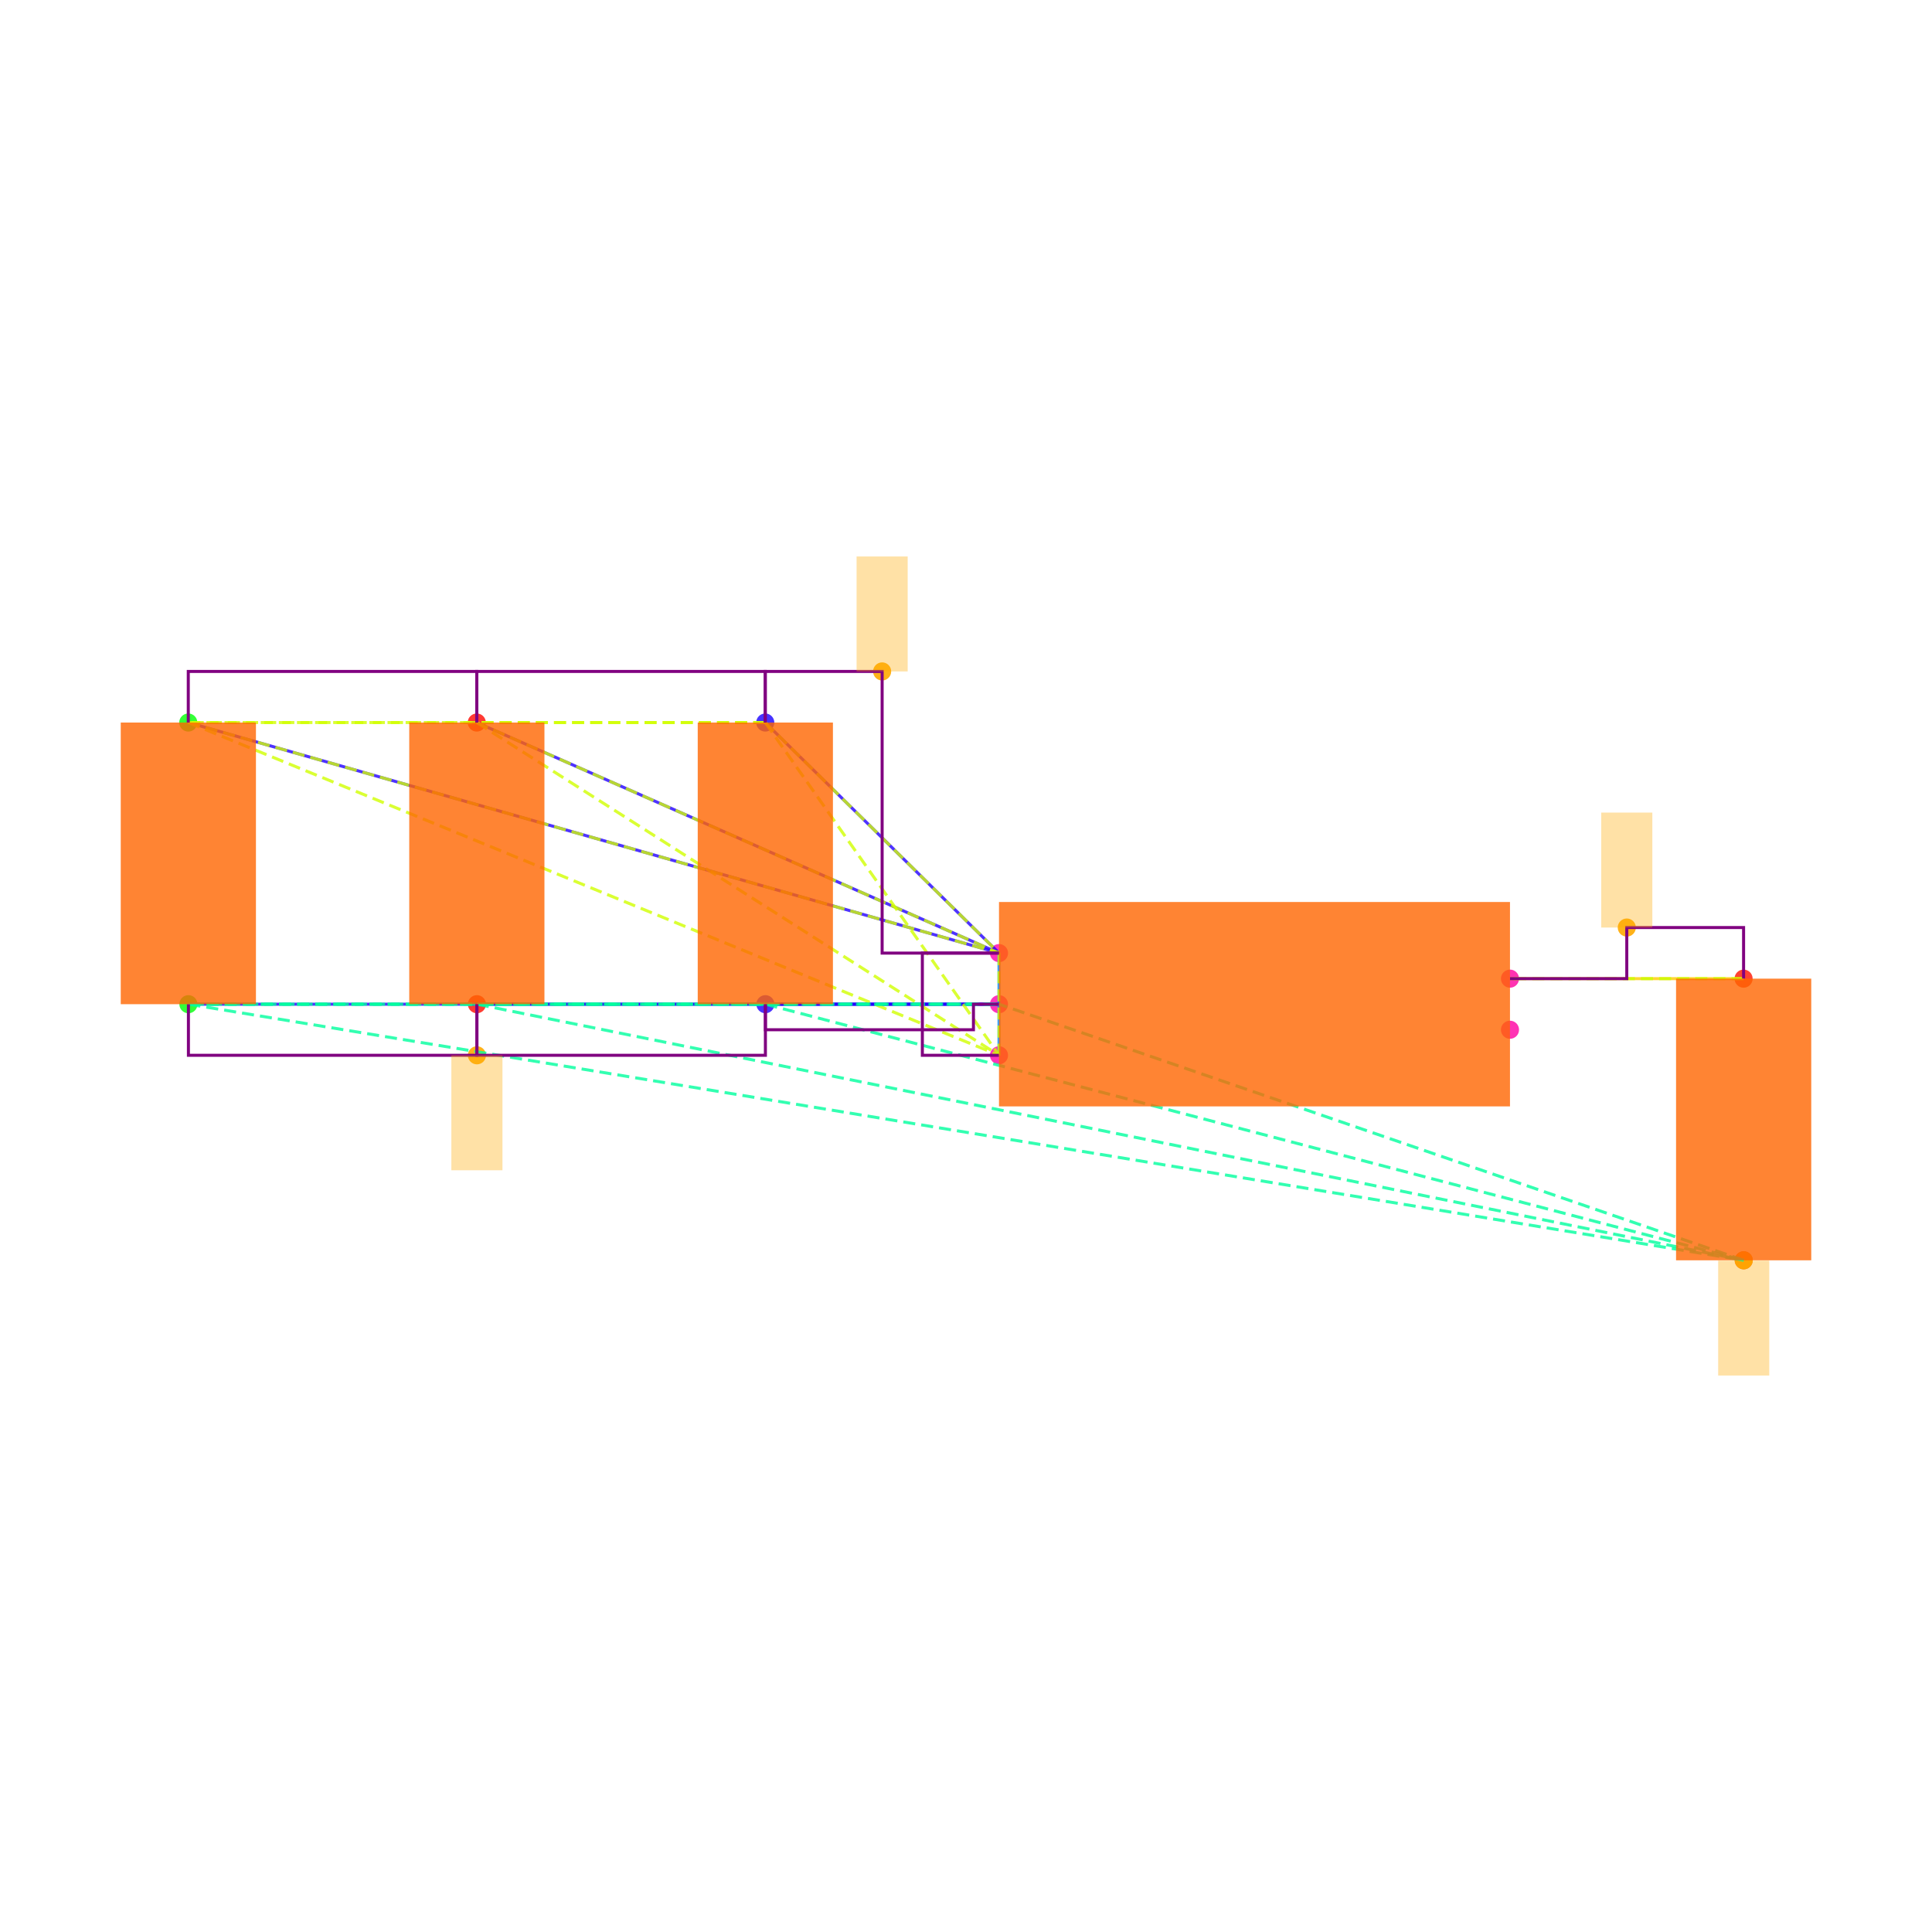
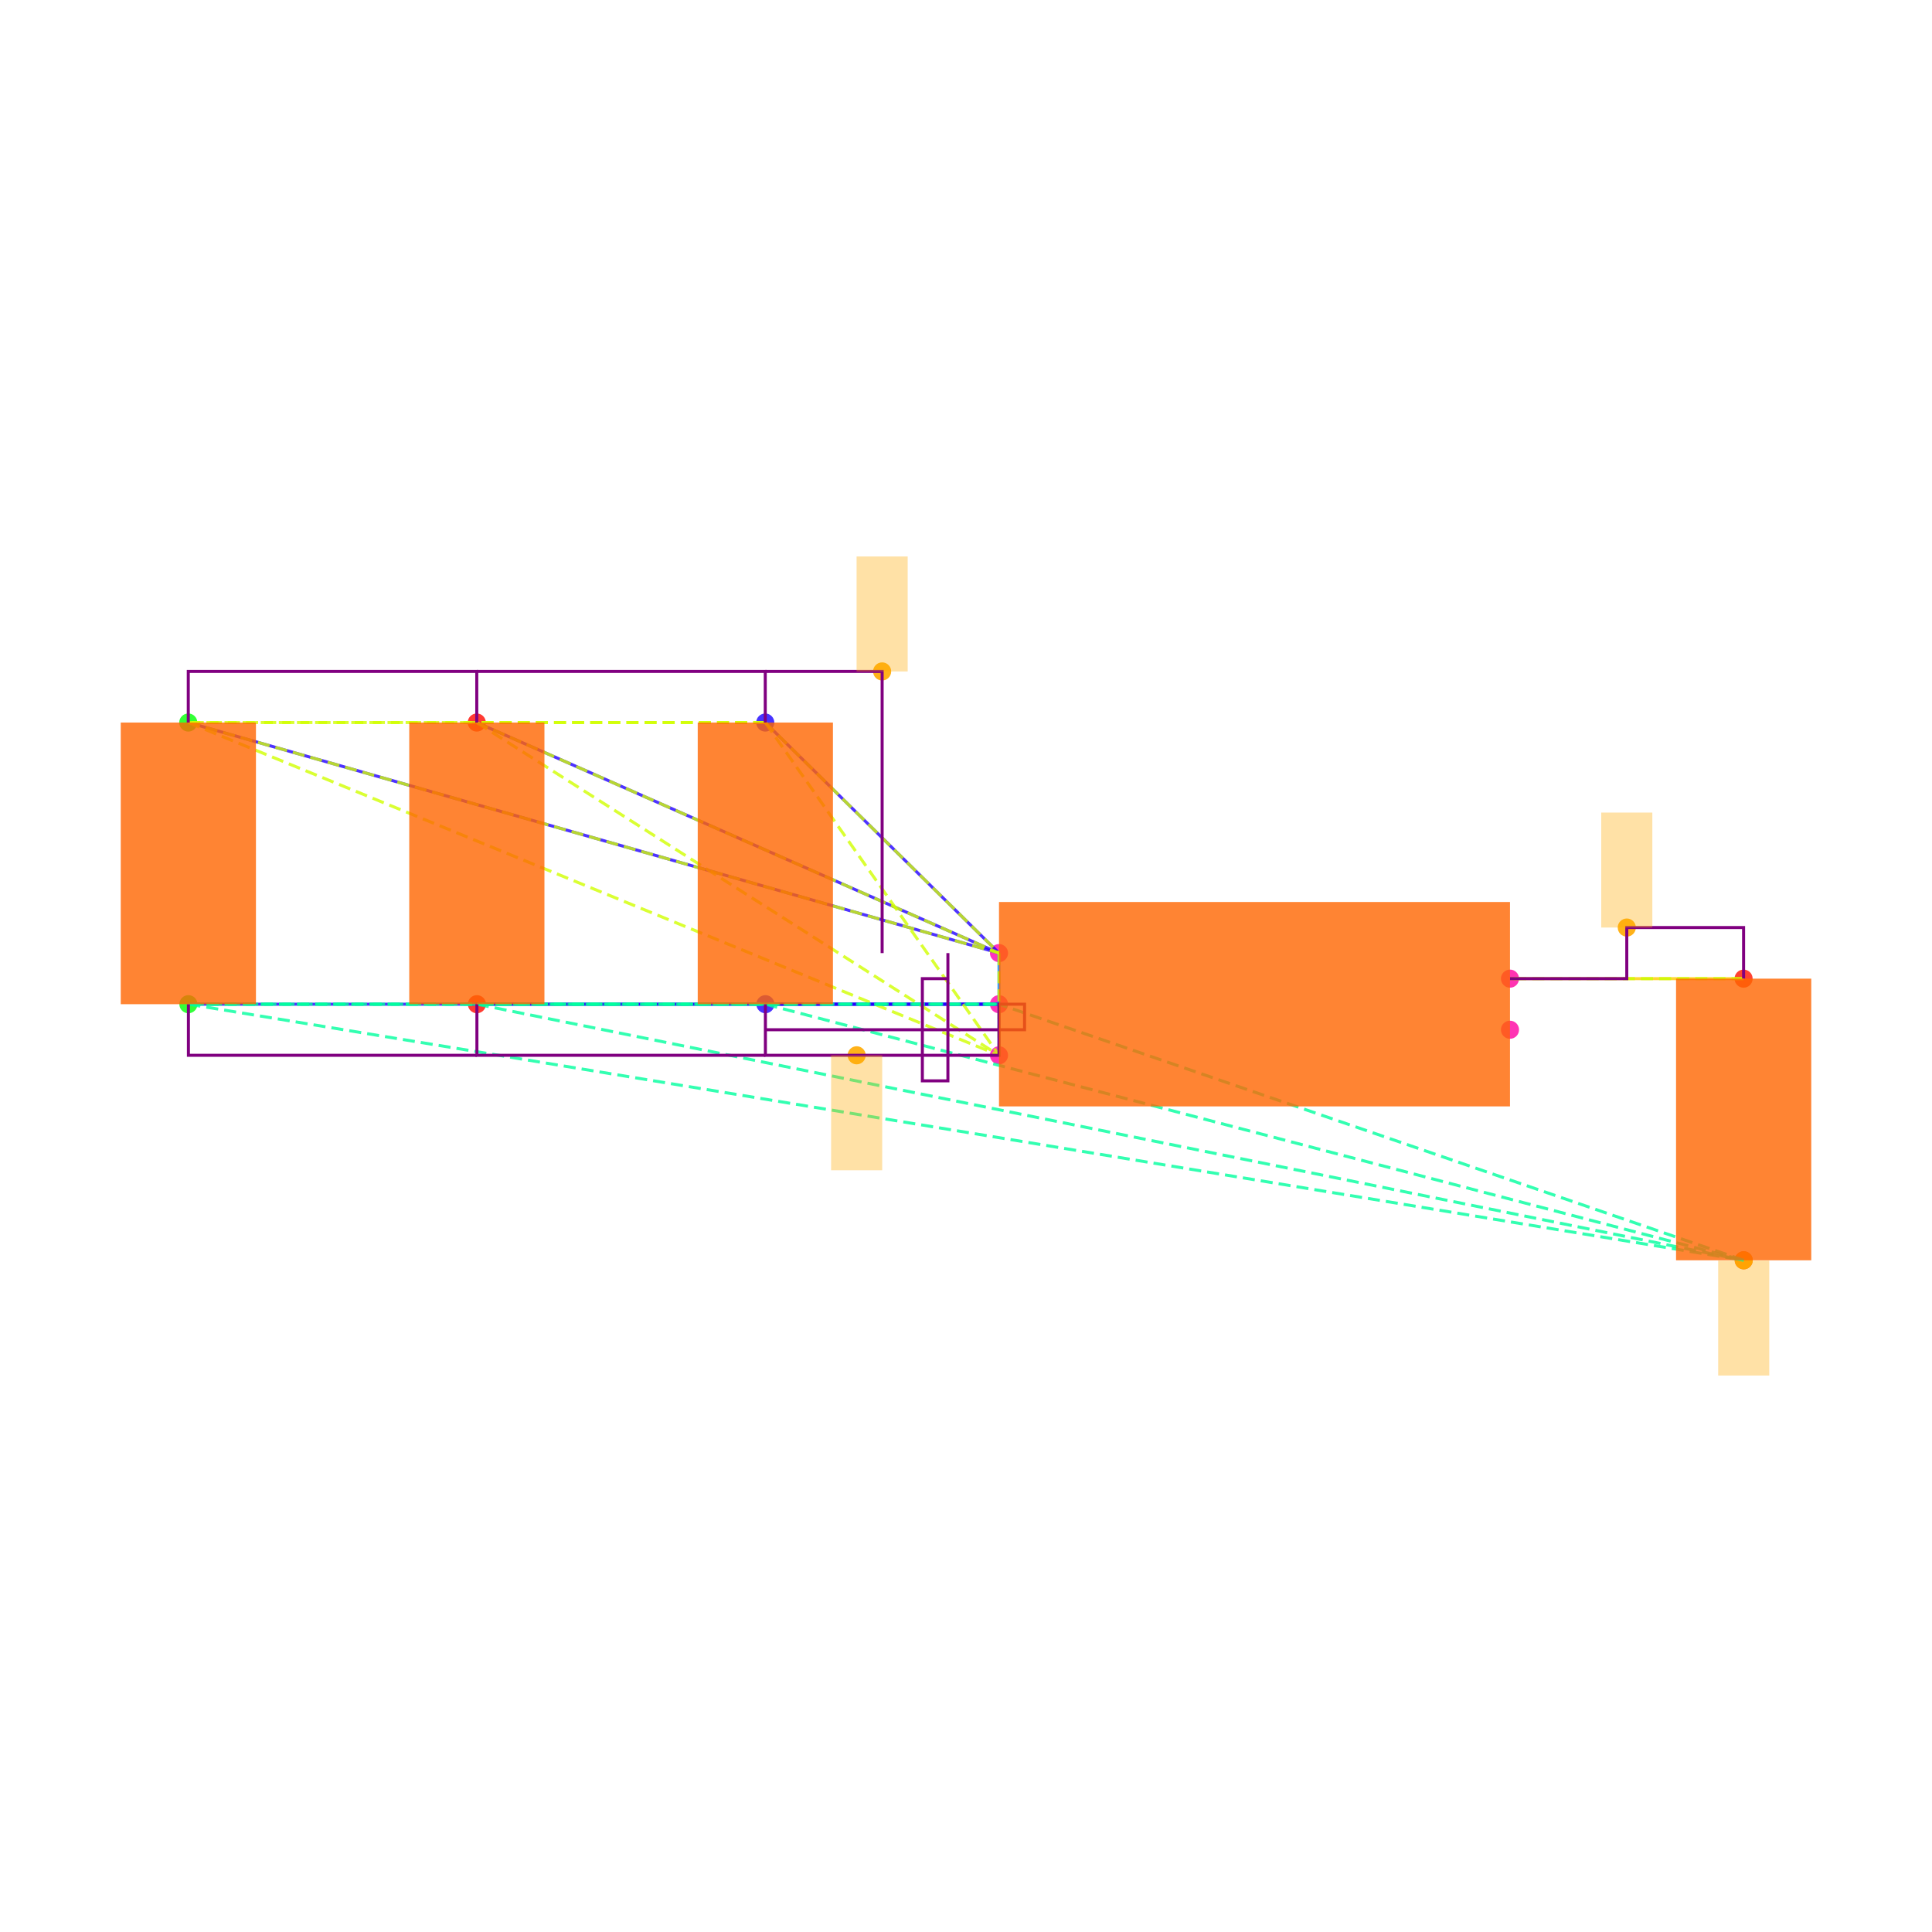
<svg xmlns="http://www.w3.org/2000/svg" width="640" height="640" viewBox="0 0 640 640">
  <rect width="100%" height="100%" fill="white" />
  <g>
    <circle data-type="point" data-label="C6.1 y+" data-x="-1.9148566499999995" data-y="1.1024186000000005" cx="253.503" cy="239.35" r="3" fill="hsl(246, 100%, 50%, 0.8)" />
  </g>
  <g>
    <circle data-type="point" data-label="C6.2 y-" data-x="-1.9143099500000003" data-y="0" cx="253.55" cy="332.653" r="3" fill="hsl(247, 100%, 50%, 0.8)" />
  </g>
  <g>
    <circle data-type="point" data-label="C1.1 y+" data-x="-4.173189849999999" data-y="1.1024186000000002" cx="62.37" cy="239.35" r="3" fill="hsl(121, 100%, 50%, 0.8)" />
  </g>
  <g>
    <circle data-type="point" data-label="C1.2 y-" data-x="-4.17264315" data-y="-2.220446049250313e-16" cx="62.416" cy="332.653" r="3" fill="hsl(122, 100%, 50%, 0.8)" />
  </g>
  <g>
    <circle data-type="point" data-label="C2.1 y+" data-x="-3.0440232499999995" data-y="1.1024186000000002" cx="157.937" cy="239.35" r="3" fill="hsl(2, 100%, 50%, 0.8)" />
  </g>
  <g>
    <circle data-type="point" data-label="C2.2 y-" data-x="-3.0434765500000003" data-y="-2.220446049250313e-16" cx="157.983" cy="332.653" r="3" fill="hsl(3, 100%, 50%, 0.8)" />
  </g>
  <g>
    <circle data-type="point" data-label="C5.1 y+" data-x="1.9143099500000003" data-y="0.09999999999999964" cx="577.584" cy="324.189" r="3" fill="hsl(5, 100%, 50%, 0.8)" />
  </g>
  <g>
    <circle data-type="point" data-label="C5.2 y-" data-x="1.9148566499999995" data-y="-1.0024186000000008" cx="577.63" cy="417.492" r="3" fill="hsl(6, 100%, 50%, 0.8)" />
  </g>
  <g>
    <circle data-type="point" data-label="U1.1 x-" data-x="-1" data-y="0.2" cx="330.932" cy="315.726" r="3" fill="hsl(319, 100%, 50%, 0.8)" />
  </g>
  <g>
    <circle data-type="point" data-label="U1.2 x-" data-x="-1" data-y="0" cx="330.932" cy="332.653" r="3" fill="hsl(320, 100%, 50%, 0.8)" />
  </g>
  <g>
    <circle data-type="point" data-label="U1.3 x-" data-x="-1" data-y="-0.2" cx="330.932" cy="349.58" r="3" fill="hsl(321, 100%, 50%, 0.8)" />
  </g>
  <g>
    <circle data-type="point" data-label="U1.4 x+" data-x="1" data-y="-0.1" cx="500.202" cy="341.116" r="3" fill="hsl(322, 100%, 50%, 0.8)" />
  </g>
  <g>
    <circle data-type="point" data-label="U1.5 x+" data-x="1" data-y="0.1" cx="500.202" cy="324.189" r="3" fill="hsl(323, 100%, 50%, 0.8)" />
  </g>
  <g>
    <circle data-type="point" data-label="" data-x="-1.4574283249999997" data-y="1.3024186000000004" cx="292.218" cy="222.423" r="3" fill="hsl(40, 100%, 50%, 0.9)" />
  </g>
  <g>
-     <circle data-type="point" data-label="" data-x="-3.0434765500000003" data-y="-0.2000000000000004" cx="157.983" cy="349.58" r="3" fill="hsl(40, 100%, 50%, 0.9)" />
+     <circle data-type="point" data-label="" data-x="-1.557154975" data-y="-0.19999999999999996" cx="283.777" cy="349.58" r="3" fill="hsl(40, 100%, 50%, 0.9)" />
  </g>
  <g>
    <circle data-type="point" data-label="" data-x="1.9148566499999995" data-y="-1.0024186000000008" cx="577.63" cy="417.492" r="3" fill="hsl(40, 100%, 50%, 0.9)" />
  </g>
  <g>
    <circle data-type="point" data-label="" data-x="1.4571549750000001" data-y="0.29999999999999966" cx="538.893" cy="307.262" r="3" fill="hsl(40, 100%, 50%, 0.9)" />
  </g>
  <g>
    <polyline data-points="-1,0.2 -1.9148566499999995,1.1024186000000005" data-type="line" data-label="" points="330.932,315.726 253.503,239.35" fill="none" stroke="hsl(248, 100%, 50%, 0.8)" stroke-width="1" />
  </g>
  <g>
    <polyline data-points="-1,0.2 -4.173189849999999,1.1024186000000002" data-type="line" data-label="" points="330.932,315.726 62.37,239.35" fill="none" stroke="hsl(248, 100%, 50%, 0.8)" stroke-width="1" />
  </g>
  <g>
    <polyline data-points="-1,0.2 -3.0440232499999995,1.1024186000000002" data-type="line" data-label="" points="330.932,315.726 157.937,239.35" fill="none" stroke="hsl(248, 100%, 50%, 0.8)" stroke-width="1" />
  </g>
  <g>
    <polyline data-points="-1,0 -1.9143099500000003,0" data-type="line" data-label="" points="330.932,332.653 253.55,332.653" fill="none" stroke="hsl(248, 100%, 50%, 0.8)" stroke-width="1" />
  </g>
  <g>
    <polyline data-points="-1,0 -4.17264315,-2.220446049250313e-16" data-type="line" data-label="" points="330.932,332.653 62.416,332.653" fill="none" stroke="hsl(248, 100%, 50%, 0.8)" stroke-width="1" />
  </g>
  <g>
    <polyline data-points="-1,0 -3.0434765500000003,-2.220446049250313e-16" data-type="line" data-label="" points="330.932,332.653 157.983,332.653" fill="none" stroke="hsl(248, 100%, 50%, 0.8)" stroke-width="1" />
  </g>
  <g>
    <polyline data-points="-1,-0.2 -1,0.2" data-type="line" data-label="" points="330.932,349.58 330.932,315.726" fill="none" stroke="hsl(208, 100%, 50%, 0.8)" stroke-width="1" />
  </g>
  <g>
    <polyline data-points="1,0.1 1.9143099500000003,0.09999999999999964" data-type="line" data-label="" points="500.202,324.189 577.584,324.189" fill="none" stroke="hsl(48, 100%, 50%, 0.8)" stroke-width="1" />
  </g>
  <g>
    <polyline data-points="-1.9148566499999995,1.1024186000000005 -4.173189849999999,1.1024186000000002" data-type="line" data-label="" points="253.503,239.35 62.37,239.35" fill="none" stroke="hsl(71, 100%, 50%, 0.8)" stroke-width="1" stroke-dasharray="4 2" />
  </g>
  <g>
    <polyline data-points="-1.9148566499999995,1.1024186000000005 -3.0440232499999995,1.1024186000000002" data-type="line" data-label="" points="253.503,239.35 157.937,239.35" fill="none" stroke="hsl(71, 100%, 50%, 0.8)" stroke-width="1" stroke-dasharray="4 2" />
  </g>
  <g>
    <polyline data-points="-1.9148566499999995,1.1024186000000005 -1,0.2" data-type="line" data-label="" points="253.503,239.35 330.932,315.726" fill="none" stroke="hsl(71, 100%, 50%, 0.8)" stroke-width="1" stroke-dasharray="4 2" />
  </g>
  <g>
    <polyline data-points="-1.9148566499999995,1.1024186000000005 -1,-0.2" data-type="line" data-label="" points="253.503,239.35 330.932,349.58" fill="none" stroke="hsl(71, 100%, 50%, 0.8)" stroke-width="1" stroke-dasharray="4 2" />
  </g>
  <g>
    <polyline data-points="-4.173189849999999,1.1024186000000002 -3.0440232499999995,1.1024186000000002" data-type="line" data-label="" points="62.37,239.35 157.937,239.35" fill="none" stroke="hsl(71, 100%, 50%, 0.8)" stroke-width="1" stroke-dasharray="4 2" />
  </g>
  <g>
    <polyline data-points="-4.173189849999999,1.1024186000000002 -1,0.2" data-type="line" data-label="" points="62.37,239.35 330.932,315.726" fill="none" stroke="hsl(71, 100%, 50%, 0.8)" stroke-width="1" stroke-dasharray="4 2" />
  </g>
  <g>
    <polyline data-points="-4.173189849999999,1.1024186000000002 -1,-0.2" data-type="line" data-label="" points="62.37,239.35 330.932,349.58" fill="none" stroke="hsl(71, 100%, 50%, 0.8)" stroke-width="1" stroke-dasharray="4 2" />
  </g>
  <g>
    <polyline data-points="-3.0440232499999995,1.1024186000000002 -1,0.2" data-type="line" data-label="" points="157.937,239.35 330.932,315.726" fill="none" stroke="hsl(71, 100%, 50%, 0.8)" stroke-width="1" stroke-dasharray="4 2" />
  </g>
  <g>
    <polyline data-points="-3.0440232499999995,1.1024186000000002 -1,-0.2" data-type="line" data-label="" points="157.937,239.35 330.932,349.58" fill="none" stroke="hsl(71, 100%, 50%, 0.8)" stroke-width="1" stroke-dasharray="4 2" />
  </g>
  <g>
    <polyline data-points="-1,0.2 -1,-0.2" data-type="line" data-label="" points="330.932,315.726 330.932,349.58" fill="none" stroke="hsl(71, 100%, 50%, 0.8)" stroke-width="1" stroke-dasharray="4 2" />
  </g>
  <g>
    <polyline data-points="-1.9143099500000003,0 -4.17264315,-2.220446049250313e-16" data-type="line" data-label="" points="253.55,332.653 62.416,332.653" fill="none" stroke="hsl(157, 100%, 50%, 0.8)" stroke-width="1" stroke-dasharray="4 2" />
  </g>
  <g>
    <polyline data-points="-1.9143099500000003,0 -3.0434765500000003,-2.220446049250313e-16" data-type="line" data-label="" points="253.55,332.653 157.983,332.653" fill="none" stroke="hsl(157, 100%, 50%, 0.8)" stroke-width="1" stroke-dasharray="4 2" />
  </g>
  <g>
    <polyline data-points="-1.9143099500000003,0 1.9148566499999995,-1.0024186000000008" data-type="line" data-label="" points="253.55,332.653 577.63,417.492" fill="none" stroke="hsl(157, 100%, 50%, 0.8)" stroke-width="1" stroke-dasharray="4 2" />
  </g>
  <g>
    <polyline data-points="-1.9143099500000003,0 -1,0" data-type="line" data-label="" points="253.55,332.653 330.932,332.653" fill="none" stroke="hsl(157, 100%, 50%, 0.8)" stroke-width="1" stroke-dasharray="4 2" />
  </g>
  <g>
    <polyline data-points="-4.17264315,-2.220446049250313e-16 -3.0434765500000003,-2.220446049250313e-16" data-type="line" data-label="" points="62.416,332.653 157.983,332.653" fill="none" stroke="hsl(157, 100%, 50%, 0.8)" stroke-width="1" stroke-dasharray="4 2" />
  </g>
  <g>
    <polyline data-points="-4.17264315,-2.220446049250313e-16 1.9148566499999995,-1.0024186000000008" data-type="line" data-label="" points="62.416,332.653 577.63,417.492" fill="none" stroke="hsl(157, 100%, 50%, 0.8)" stroke-width="1" stroke-dasharray="4 2" />
  </g>
  <g>
    <polyline data-points="-4.17264315,-2.220446049250313e-16 -1,0" data-type="line" data-label="" points="62.416,332.653 330.932,332.653" fill="none" stroke="hsl(157, 100%, 50%, 0.8)" stroke-width="1" stroke-dasharray="4 2" />
  </g>
  <g>
    <polyline data-points="-3.0434765500000003,-2.220446049250313e-16 1.9148566499999995,-1.0024186000000008" data-type="line" data-label="" points="157.983,332.653 577.63,417.492" fill="none" stroke="hsl(157, 100%, 50%, 0.8)" stroke-width="1" stroke-dasharray="4 2" />
  </g>
  <g>
    <polyline data-points="-3.0434765500000003,-2.220446049250313e-16 -1,0" data-type="line" data-label="" points="157.983,332.653 330.932,332.653" fill="none" stroke="hsl(157, 100%, 50%, 0.8)" stroke-width="1" stroke-dasharray="4 2" />
  </g>
  <g>
    <polyline data-points="1.9148566499999995,-1.0024186000000008 -1,0" data-type="line" data-label="" points="577.63,417.492 330.932,332.653" fill="none" stroke="hsl(157, 100%, 50%, 0.8)" stroke-width="1" stroke-dasharray="4 2" />
  </g>
  <g>
    <polyline data-points="1.9143099500000003,0.09999999999999964 1,0.1" data-type="line" data-label="" points="577.584,324.189 500.202,324.189" fill="none" stroke="hsl(73, 100%, 50%, 0.8)" stroke-width="1" stroke-dasharray="4 2" />
  </g>
  <g>
    <polyline data-points="-3.0440232499999995,1.1024186000000002 -3.0440232499999995,1.3024186000000004 -4.173189849999999,1.3024186000000004 -4.173189849999999,1.1024186000000002" data-type="line" data-label="" points="157.937,239.35 157.937,222.423 62.37,222.423 62.37,239.35" fill="none" stroke="purple" stroke-width="1" />
  </g>
  <g>
-     <polyline data-points="-1.9148566499999995,1.1024186000000002 -1.9148566499999995,1.3024186000000004 -3.0440232499999995,1.3024186000000004 -3.0440232499999995,1.1024186000000002" data-type="line" data-label="" points="253.503,239.35 253.503,222.423 157.937,222.423 157.937,239.35" fill="none" stroke="purple" stroke-width="1" />
+     <polyline data-points="-1.9148566499999995,1.1024186000000002 -1.9148566499999995,1.3024186000000004 -3.0440232499999995,1.3024186000000004" data-type="line" data-label="" points="253.503,239.35 253.503,222.423 157.937,222.423" fill="none" stroke="purple" stroke-width="1" />
  </g>
  <g>
-     <polyline data-points="-1,0.20000000000000018 -1.4574283249999997,0.20000000000000018 -1.4574283249999997,1.3024186000000004 -1.9148566499999995,1.3024186000000004 -1.9148566499999995,1.1024186000000005" data-type="line" data-label="" points="330.932,315.726 292.218,315.726 292.218,222.423 253.503,222.423 253.503,239.35" fill="none" stroke="purple" stroke-width="1" />
+     <polyline data-points="-1.4574283249999997,0.20000000000000018 -1.4574283249999997,1.3024186000000004 -1.9148566499999995,1.3024186000000004" data-type="line" data-label="" points="292.218,315.726 292.218,222.423 253.503,222.423" fill="none" stroke="purple" stroke-width="1" />
  </g>
  <g>
-     <polyline data-points="-1,-0.2 -1.3,-0.2 -1.3,0.2 -1,0.2" data-type="line" data-label="" points="330.932,349.58 305.542,349.58 305.542,315.726 330.932,315.726" fill="none" stroke="purple" stroke-width="1" />
+     <polyline data-points="-1.2,0.2 -1.2000000000000002,-0.30000000000000004 -1.3,-0.30000000000000004 -1.3,0.1 -1.2,0.1 -1.2,0.2" data-type="line" data-label="" points="314.005,315.726 314.005,358.043 305.542,358.043 305.542,324.189 314.005,324.189 314.005,315.726" fill="none" stroke="purple" stroke-width="1" />
  </g>
  <g>
-     <polyline data-points="-3.0434765500000003,-2.220446049250313e-16 -3.0434765500000003,-0.2000000000000004 -4.17264315,-0.2000000000000004 -4.17264315,-2.220446049250313e-16" data-type="line" data-label="" points="157.983,332.653 157.983,349.58 62.416,349.58 62.416,332.653" fill="none" stroke="purple" stroke-width="1" />
+     <polyline data-points="-3.0434765500000003,-0.2000000000000004 -4.17264315,-0.2000000000000004 -4.17264315,-2.220446049250313e-16" data-type="line" data-label="" points="157.983,349.58 62.416,349.58 62.416,332.653" fill="none" stroke="purple" stroke-width="1" />
  </g>
  <g>
-     <polyline data-points="-1.9143099500000003,-2.220446049250313e-16 -1.9143099500000003,-0.2000000000000004 -3.0434765500000003,-0.2000000000000004 -3.0434765500000003,-2.220446049250313e-16" data-type="line" data-label="" points="253.55,332.653 253.55,349.58 157.983,349.58 157.983,332.653" fill="none" stroke="purple" stroke-width="1" />
+     <polyline data-points="-1.9143099500000003,-0.2000000000000004 -3.0434765500000003,-0.2000000000000004 -3.0434765500000003,-2.220446049250313e-16" data-type="line" data-label="" points="253.55,349.58 157.983,349.58 157.983,332.653" fill="none" stroke="purple" stroke-width="1" />
  </g>
  <g>
-     <polyline data-points="-1,0 -1.0999999999999999,0 -1.0999999999999999,-0.09999999999999995 -1.9143099500000003,-0.09999999999999995 -1.9143099500000003,0" data-type="line" data-label="" points="330.932,332.653 322.469,332.653 322.469,341.116 253.55,341.116 253.55,332.653" fill="none" stroke="purple" stroke-width="1" />
+     <polyline data-points="-1.2,-0.19999999999999996 -1.9143099500000003,-0.19999999999999996 -1.9143099500000003,-0.09999999999999995 -0.9,-0.09999999999999995 -0.9,0 -0.9999999999999999,0 -0.9999999999999999,-0.19999999999999996 -1.9143099500000003,-0.19999999999999996 -1.9143099500000003,0" data-type="line" data-label="" points="314.005,349.58 253.55,349.58 253.55,341.116 339.395,341.116 339.395,332.653 330.932,332.653 330.932,349.58 253.55,349.58 253.55,332.653" fill="none" stroke="purple" stroke-width="1" />
  </g>
  <g>
    <polyline data-points="1,0.1 1.4571549750000001,0.1 1.4571549750000001,0.29999999999999966 1.9143099500000003,0.29999999999999966 1.9143099500000003,0.09999999999999964" data-type="line" data-label="" points="500.202,324.189 538.893,324.189 538.893,307.262 577.584,307.262 577.584,324.189" fill="none" stroke="purple" stroke-width="1" />
  </g>
  <g>
    <rect data-type="rect" data-label="schematic_component_0" data-x="-1.9145832999999999" data-y="0.5512093000000002" x="231.133" y="239.35" width="44.786" height="93.303" fill="hsl(24, 100%, 50%, 0.8)" stroke="black" stroke-width="0.012" />
  </g>
  <g>
    <rect data-type="rect" data-label="schematic_component_1" data-x="-4.1729164999999995" data-y="0.5512093" x="40" y="239.35" width="44.786" height="93.303" fill="hsl(24, 100%, 50%, 0.8)" stroke="black" stroke-width="0.012" />
  </g>
  <g>
    <rect data-type="rect" data-label="schematic_component_2" data-x="-3.0437499" data-y="0.5512093" x="135.567" y="239.35" width="44.786" height="93.303" fill="hsl(24, 100%, 50%, 0.8)" stroke="black" stroke-width="0.012" />
  </g>
  <g>
    <rect data-type="rect" data-label="schematic_component_3" data-x="1.9145832999999999" data-y="-0.4512093000000006" x="555.214" y="324.189" width="44.786" height="93.303" fill="hsl(24, 100%, 50%, 0.8)" stroke="black" stroke-width="0.012" />
  </g>
  <g>
    <rect data-type="rect" data-label="schematic_component_4" data-x="0" data-y="0" x="330.932" y="298.799" width="169.27" height="67.708" fill="hsl(24, 100%, 50%, 0.8)" stroke="black" stroke-width="0.012" />
  </g>
  <g>
    <rect data-type="rect" data-label="" data-x="-1.4574283249999997" data-y="1.5274186000000005" x="283.754" y="184.337" width="16.927" height="38.086" fill="hsl(40, 100%, 50%, 0.35)" stroke="black" stroke-width="0.012" />
  </g>
  <g>
-     <rect data-type="rect" data-label="" data-x="-3.0434765500000003" data-y="-0.4250000000000004" x="149.519" y="349.58" width="16.927" height="38.086" fill="hsl(40, 100%, 50%, 0.35)" stroke="black" stroke-width="0.012" />
+     <rect data-type="rect" data-label="" data-x="-1.557154975" data-y="-0.42499999999999993" x="275.314" y="349.58" width="16.927" height="38.086" fill="hsl(40, 100%, 50%, 0.35)" stroke="black" stroke-width="0.012" />
  </g>
  <g>
    <rect data-type="rect" data-label="" data-x="1.9148566499999995" data-y="-1.2284186000000008" x="569.167" y="417.577" width="16.927" height="38.086" fill="hsl(40, 100%, 50%, 0.35)" stroke="black" stroke-width="0.012" />
  </g>
  <g>
    <rect data-type="rect" data-label="" data-x="1.4571549750000001" data-y="0.5249999999999997" x="530.429" y="269.177" width="16.927" height="38.086" fill="hsl(40, 100%, 50%, 0.35)" stroke="black" stroke-width="0.012" />
  </g>
  <g id="crosshair" style="display: none">
    <line id="crosshair-h" y1="0" y2="640" stroke="#666" stroke-width="0.5" />
    <line id="crosshair-v" x1="0" x2="640" stroke="#666" stroke-width="0.5" />
    <text id="coordinates" font-family="monospace" font-size="12" fill="#666" />
  </g>
</svg>
